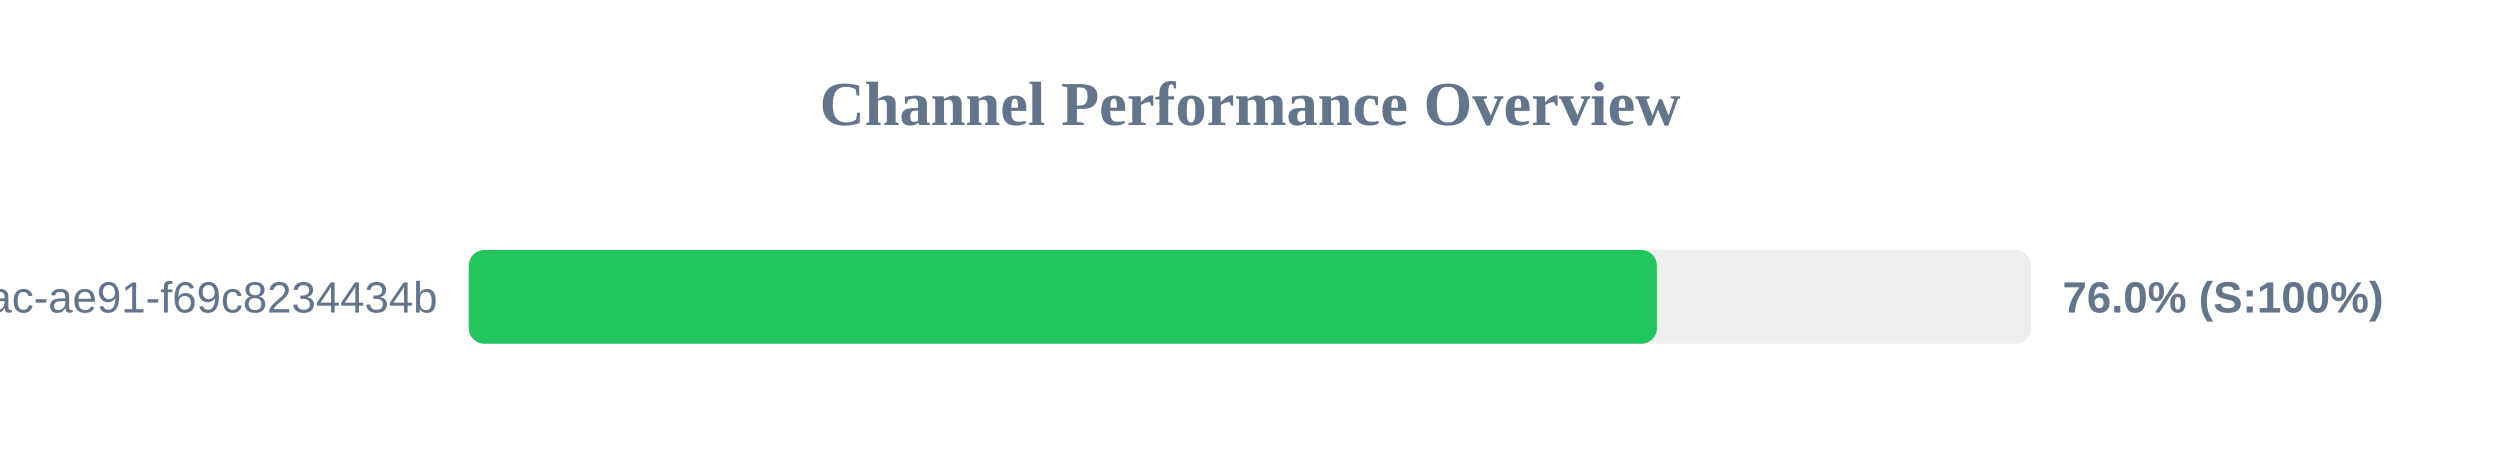
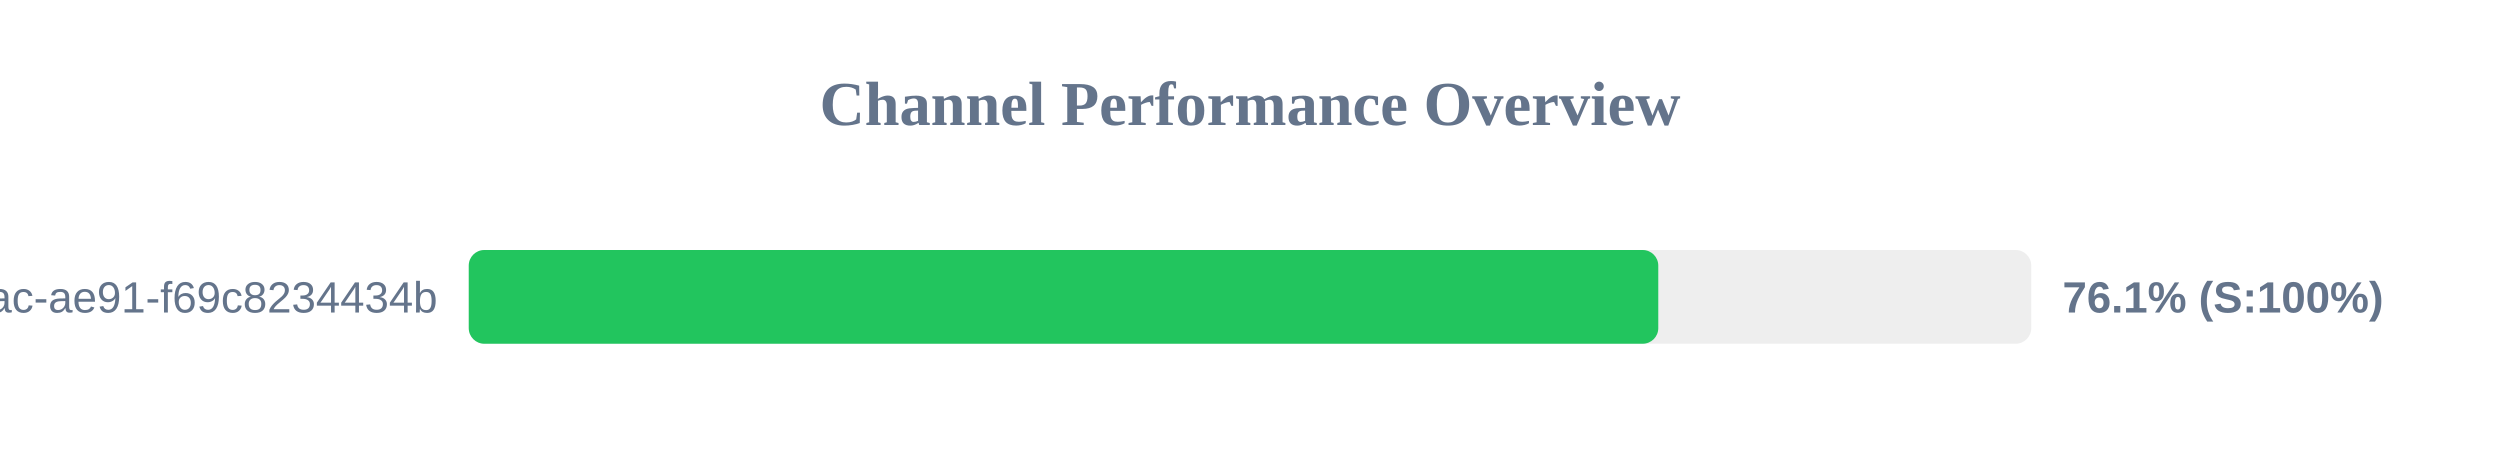
<svg xmlns="http://www.w3.org/2000/svg" width="800" height="150" version="1.1">
  <style>
        .row { font: 14px Arial; fill: #64748b; }
        .score { font: bold 14px Arial; fill: #64748b; }
    </style>
  <text x="400" y="40" text-anchor="middle" font-size="20px" font-weight="bold" fill="#64748b">Channel Performance Overview</text>
  <rect x="150" y="80" width="500" height="30" fill="#eee" rx="5" />
-   <rect x="150" y="80" width="380.2" height="30" fill="#22c55e" rx="5" />
+   <rect x="150" y="80" width="380.65" height="30" fill="#22c55e" rx="5" />
  <text x="140" y="100" text-anchor="end" class="row">?uuid=942b9cb8-92fa-46ac-ae91-f69c8234434b</text>
-   <text x="660" y="100" text-anchor="start" class="score">76.0% (S:100%)</text>
+   <text x="660" y="100" text-anchor="start" class="score">76.1% (S:100%)</text>
</svg>
